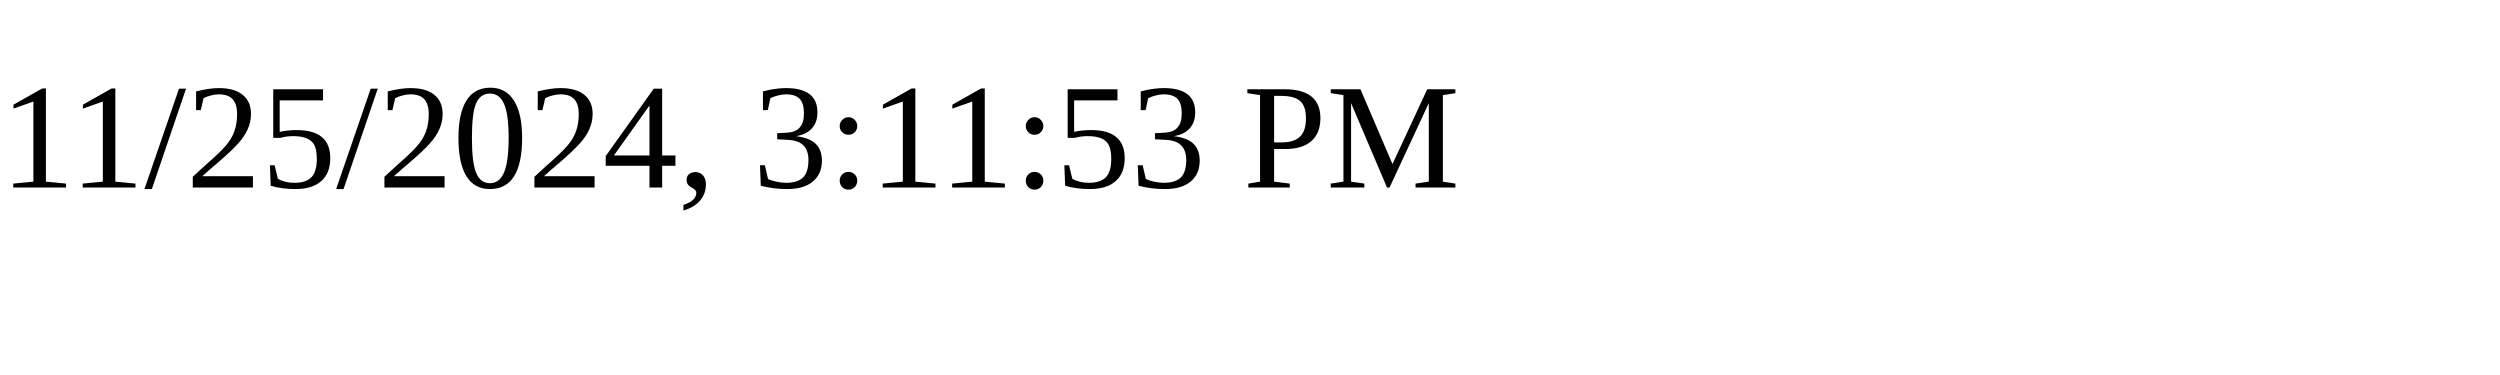
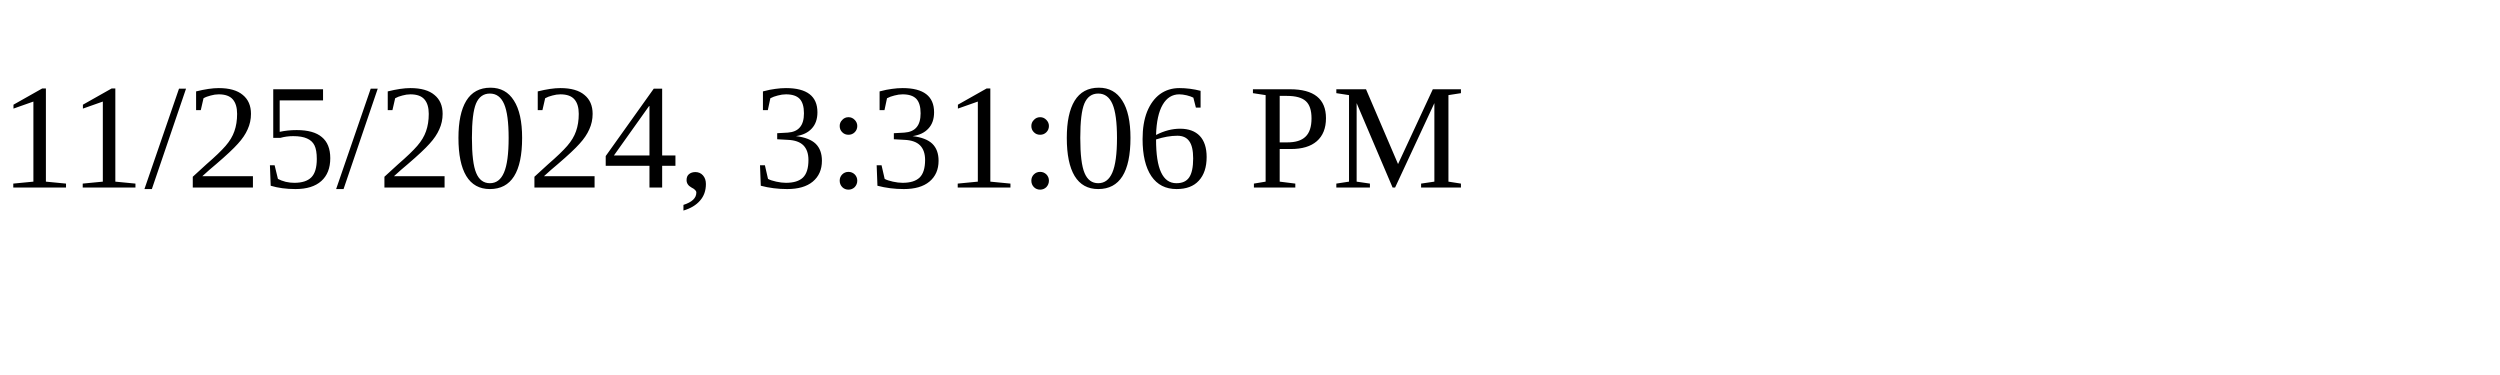
<svg xmlns="http://www.w3.org/2000/svg" height="30" width="200">
-   <text x="0" y="15">11/25/2024, 3:11:53 PM</text>
+   <text x="0" y="15">11/25/2024, 3:31:06 PM</text>
</svg>
